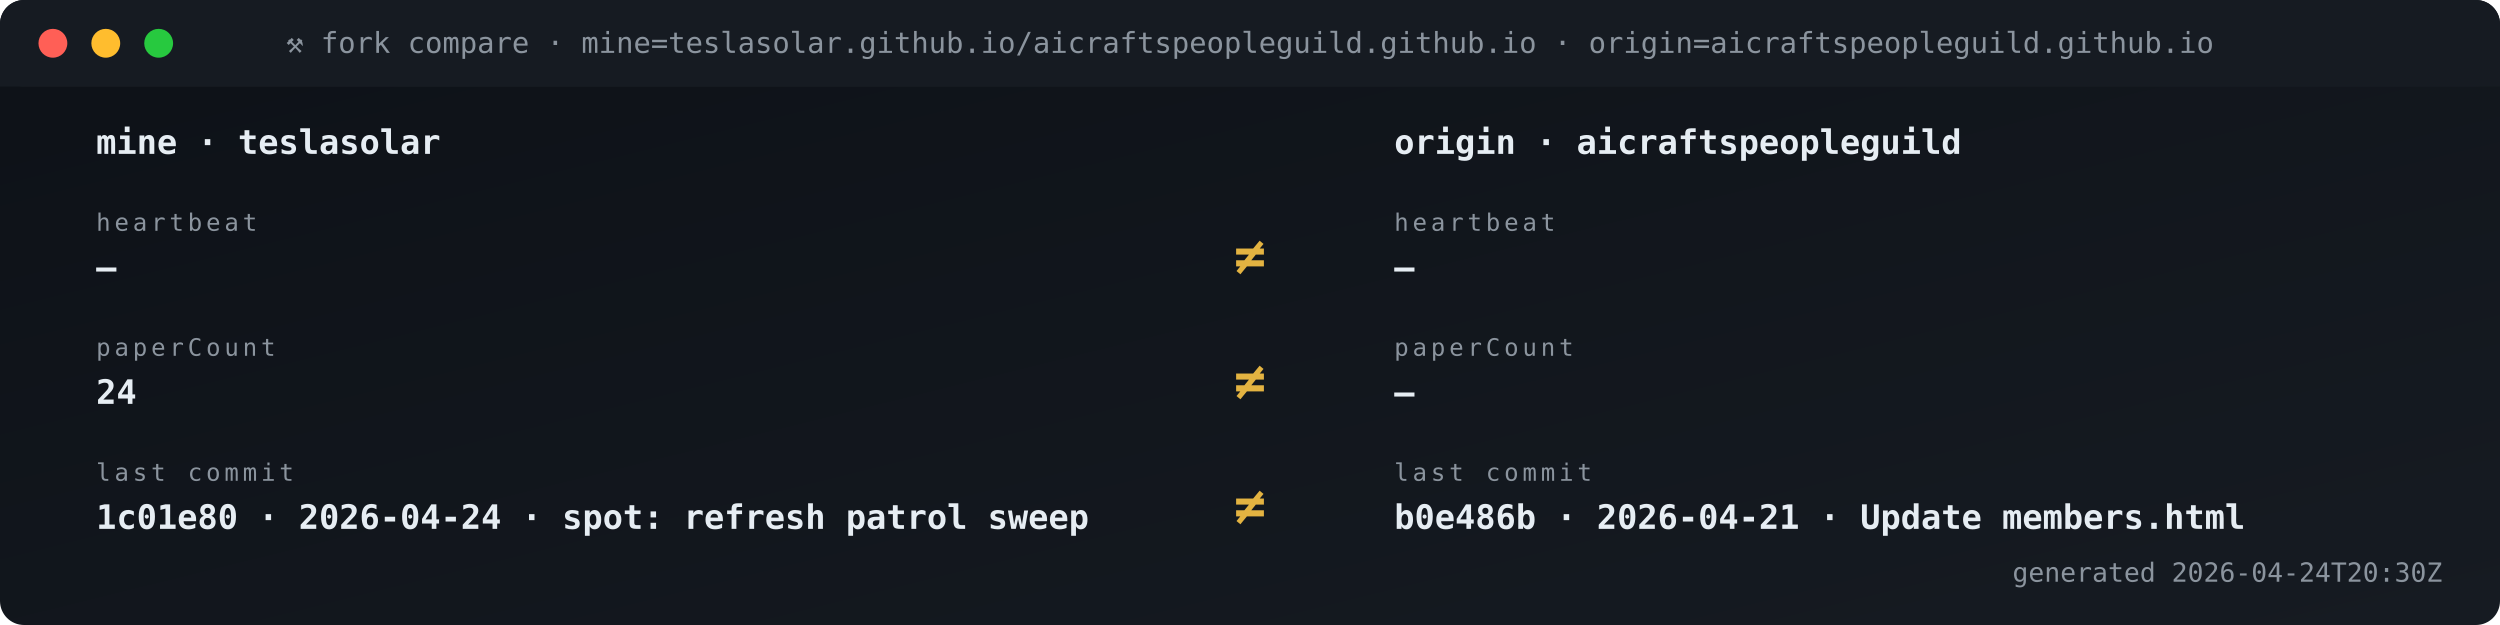
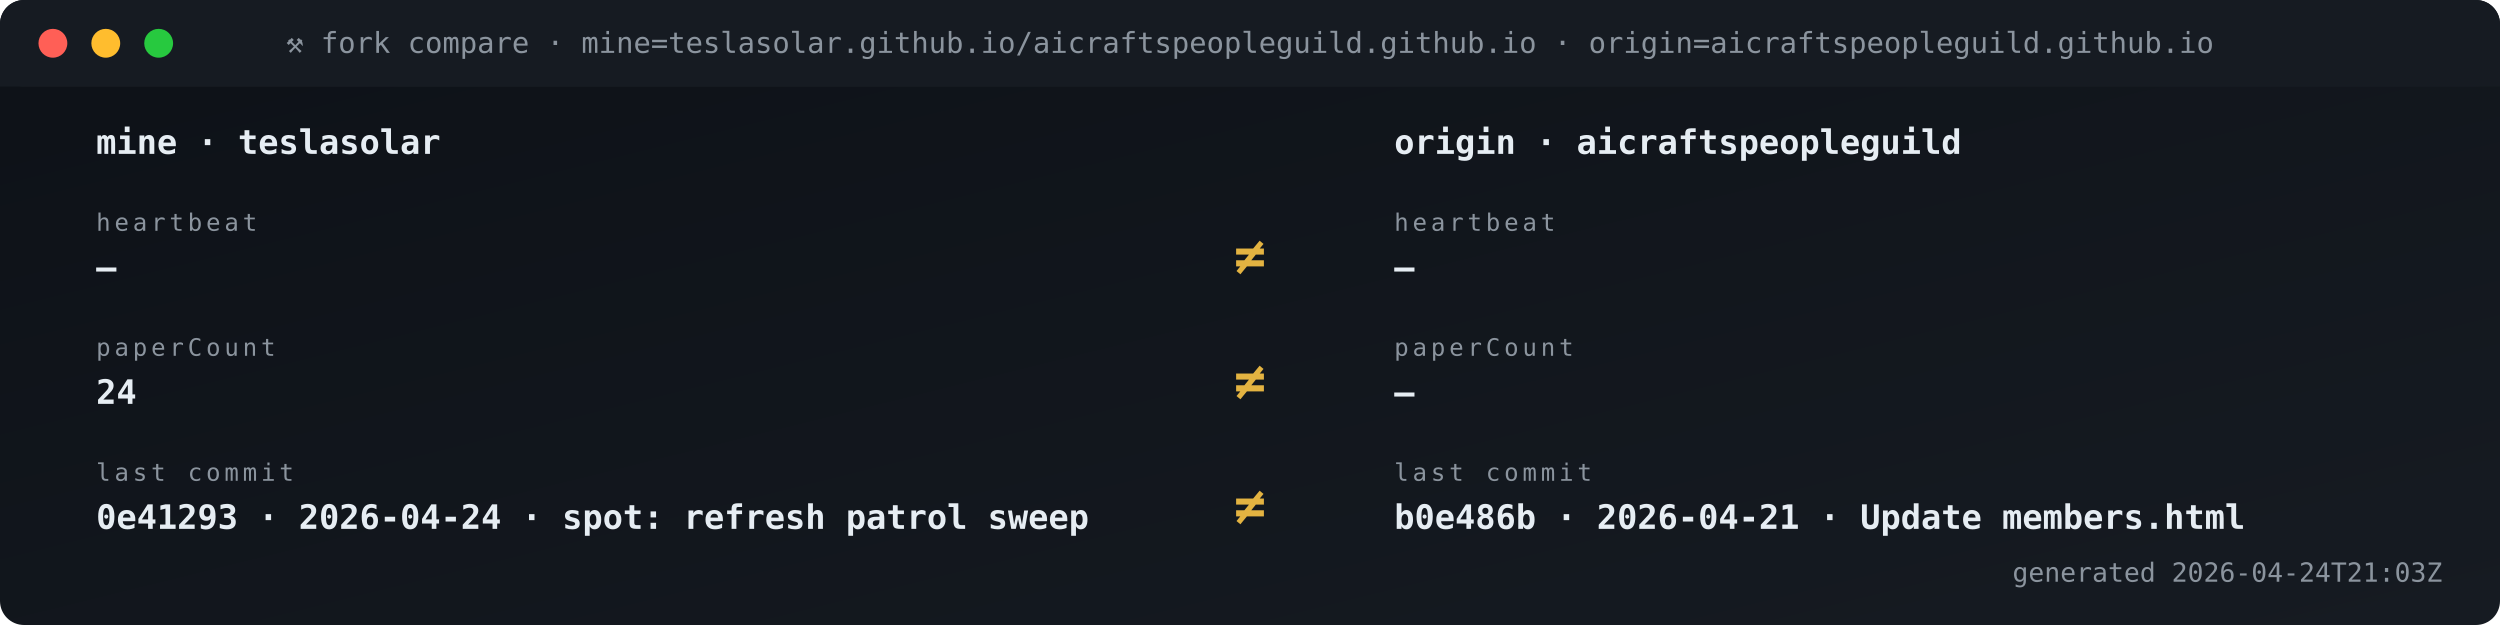
<svg xmlns="http://www.w3.org/2000/svg" viewBox="0 0 1040 260" width="1040" height="260" role="img" aria-label="Fork vs origin compare">
  <defs>
    <linearGradient id="gBg" x1="0" x2="1" y1="0" y2="1">
      <stop offset="0" stop-color="#0d1117" />
      <stop offset="1" stop-color="#161b22" />
    </linearGradient>
    <style>
      .t{font-family:'SFMono-Regular',Consolas,monospace}
      .lb{fill:#8b949e;font-size:10px;text-transform:uppercase;letter-spacing:1.6px}
      .va{fill:#e6edf3;font-size:20px;font-weight:700}
      .vs{fill:#e6edf3;font-size:14px;font-weight:600}
      .lo{fill:#79c0ff;font-size:11px}
      .sub{fill:#8b949e;font-size:11px}
      .g{fill:#3fb950} .a{fill:#e3b341} .r{fill:#f85149}
      .p{fill:#a371f7} .o{fill:#f0883e}
      .pulse{animation:plz 1.8s ease-out infinite}
      @keyframes plz{
        0%{transform:scale(1);opacity:.85}
        45%{transform:scale(1.35);opacity:.3}
        100%{transform:scale(1.8);opacity:0}
      }
      .spin{animation:sp 4s linear infinite;transform-origin:center}
      @keyframes sp{from{transform:rotate(0)}to{transform:rotate(360deg)}}
    </style>
  </defs>
  <rect width="1040" height="260" rx="10" fill="url(#gBg)" />
  <rect x="0" y="0" width="1040" height="36" rx="10" fill="#161b22" />
  <rect x="0" y="26" width="1040" height="10" fill="#161b22" />
  <circle cx="22" cy="18" r="6" fill="#ff5f56" />
  <circle cx="44" cy="18" r="6" fill="#ffbd2e" />
  <circle cx="66" cy="18" r="6" fill="#27c93f" />
  <text x="520" y="22" text-anchor="middle" class="t" font-size="12" fill="#8b949e">⚒ fork compare · mine=teslasolar.github.io/aicraftspeopleguild.github.io  ·  origin=aicraftspeopleguild.github.io</text>
  <text x="40" y="64" class="t vs">mine  ·  teslasolar</text>
  <text x="580" y="64" class="t vs">origin  ·  aicraftspeopleguild</text>
  <text x="40" y="96" class="t lb">heartbeat</text>
  <text x="40" y="116" class="t vs">—</text>
  <text x="580" y="96" class="t lb">heartbeat</text>
  <text x="580" y="116" class="t vs">—</text>
  <text x="520" y="114" text-anchor="middle" class="t" font-size="22" font-weight="700" fill="#e3b341">≠</text>
  <text x="40" y="148" class="t lb">paperCount</text>
  <text x="40" y="168" class="t vs">24</text>
  <text x="580" y="148" class="t lb">paperCount</text>
  <text x="580" y="168" class="t vs">—</text>
  <text x="520" y="166" text-anchor="middle" class="t" font-size="22" font-weight="700" fill="#e3b341">≠</text>
  <text x="40" y="200" class="t lb">last commit</text>
-   <text x="40" y="220" class="t vs">1c01e80 · 2026-04-24 · spot: refresh patrol sweep</text>
+   <text x="40" y="220" class="t vs">0e41293 · 2026-04-24 · spot: refresh patrol sweep</text>
  <text x="580" y="200" class="t lb">last commit</text>
  <text x="580" y="220" class="t vs">b0e486b · 2026-04-21 · Update members.html</text>
  <text x="520" y="218" text-anchor="middle" class="t" font-size="22" font-weight="700" fill="#e3b341">≠</text>
-   <text x="1016" y="242" text-anchor="end" class="t sub">generated 2026-04-24T20:30Z</text>
+   <text x="1016" y="242" text-anchor="end" class="t sub">generated 2026-04-24T21:03Z</text>
</svg>
